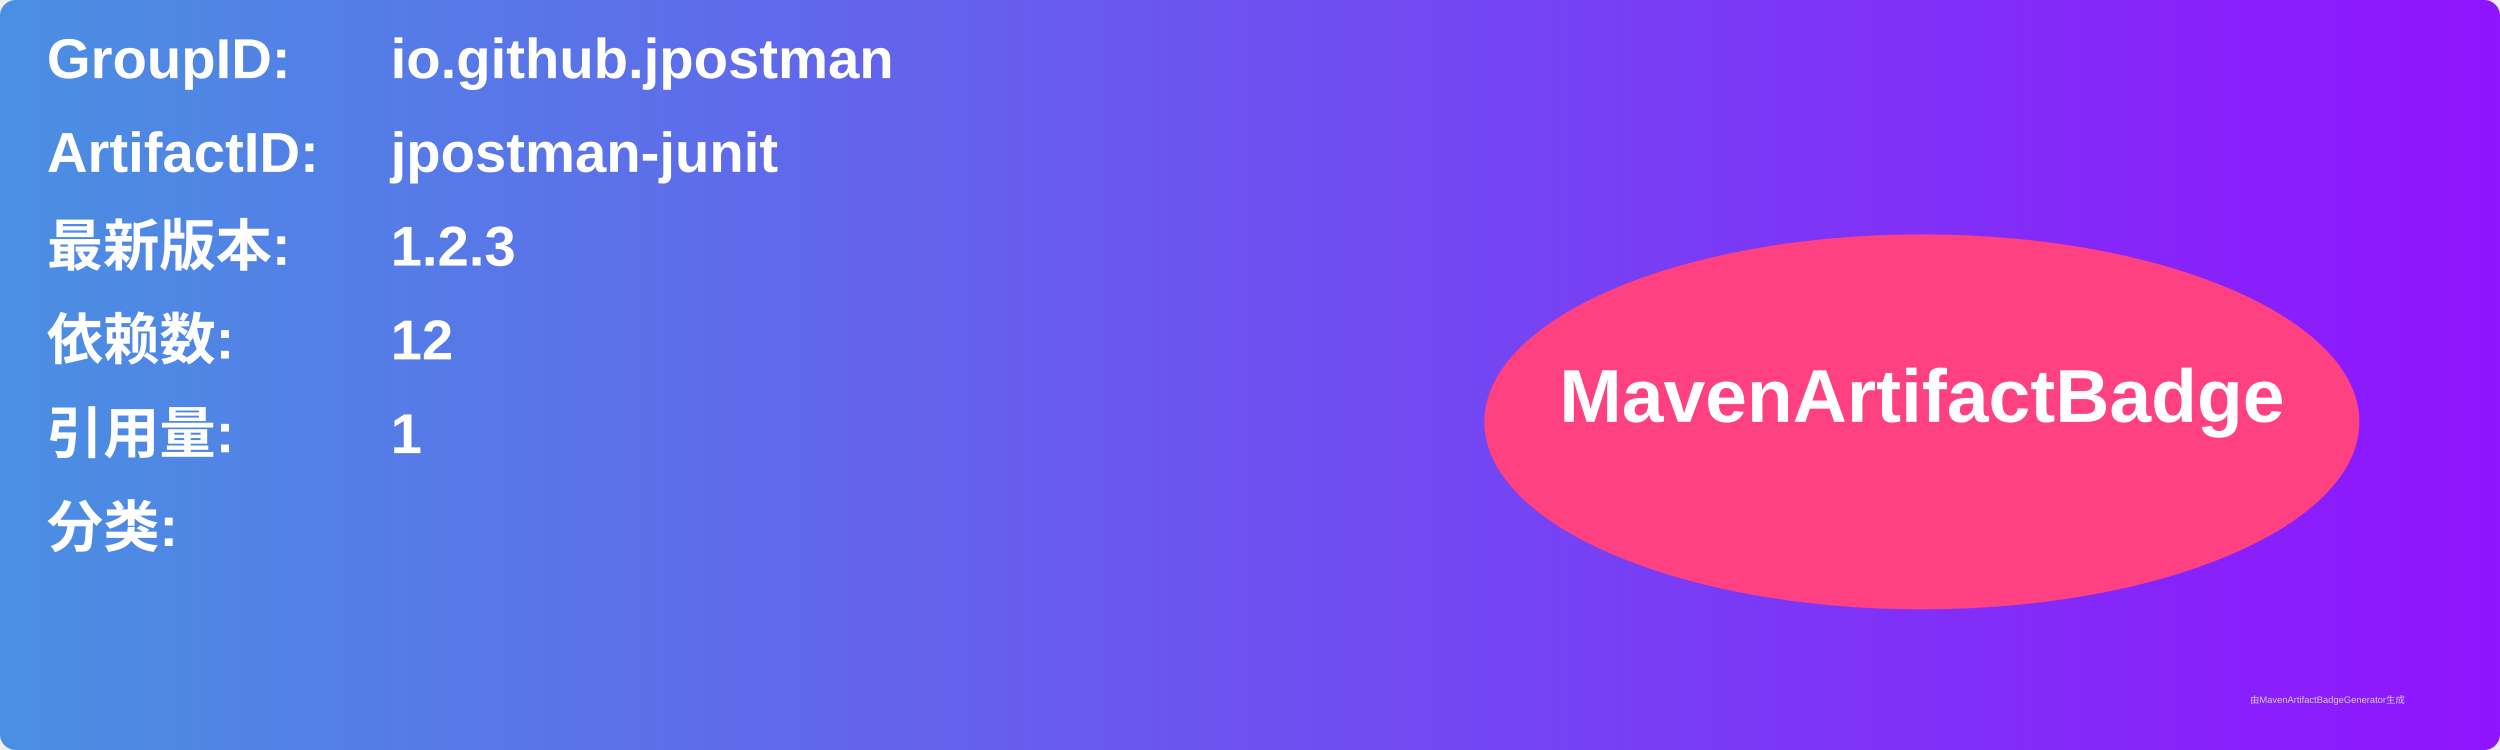
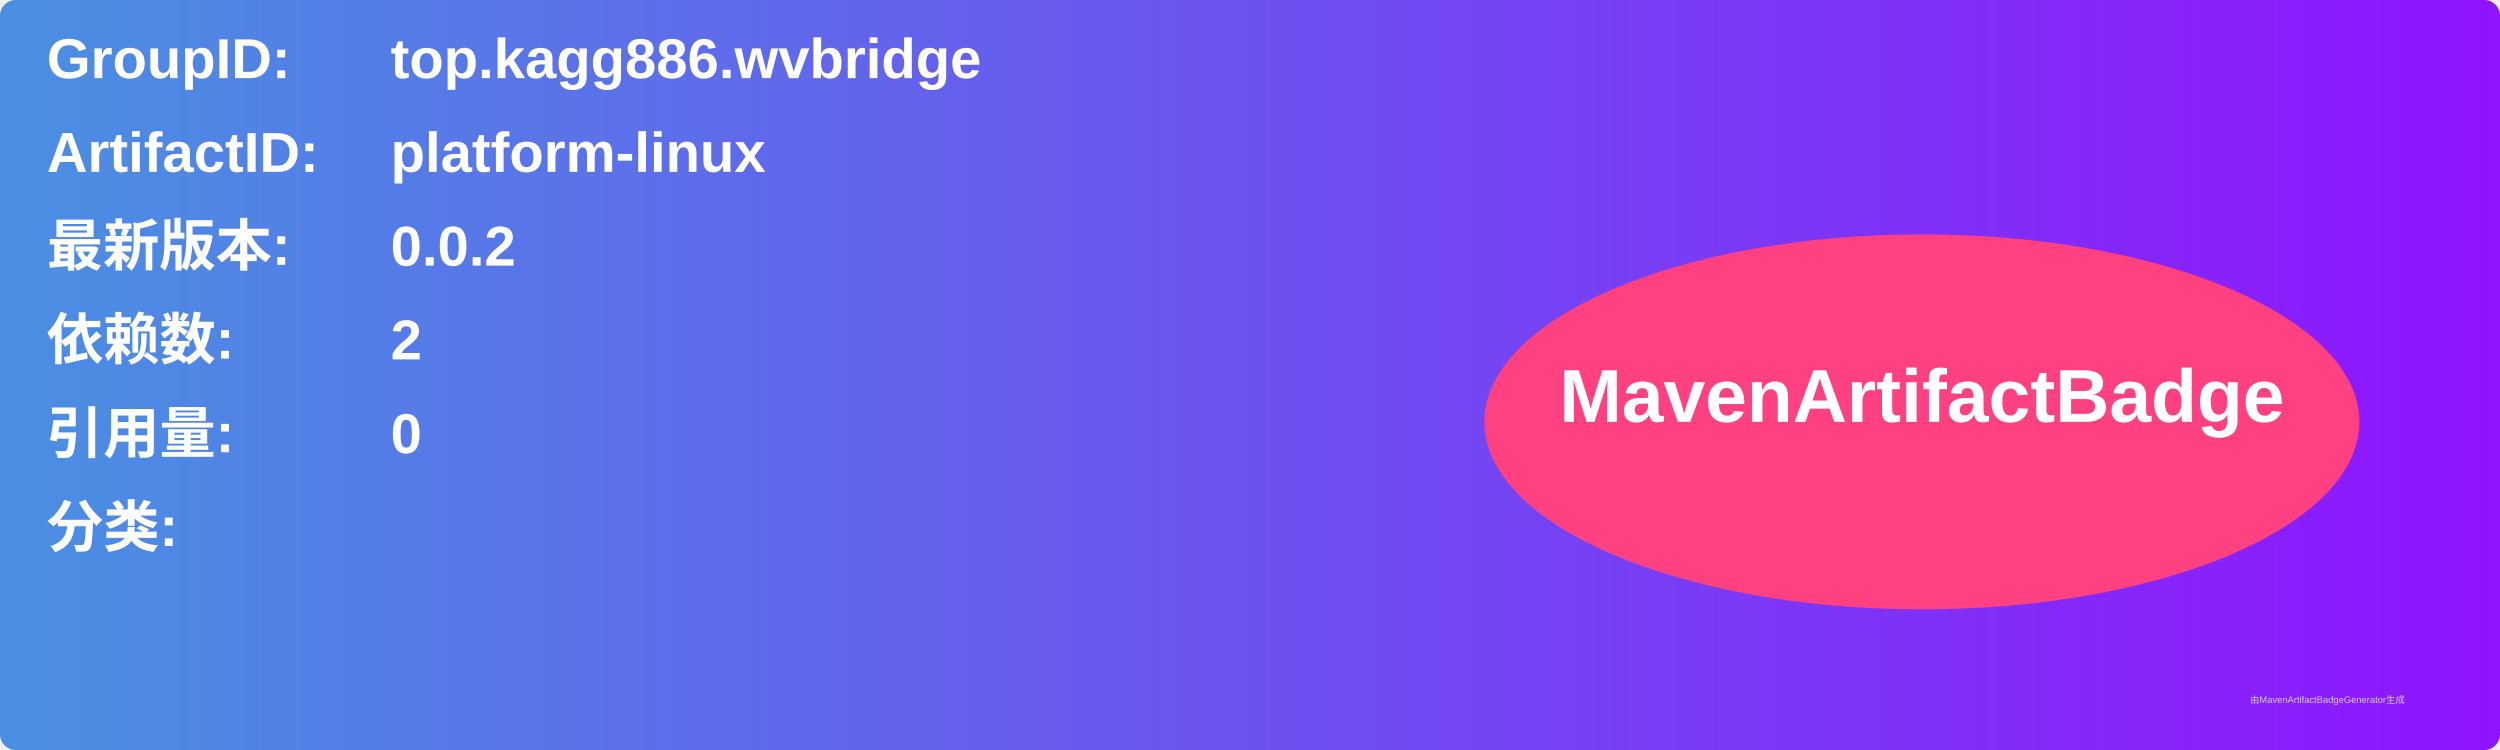
<svg xmlns="http://www.w3.org/2000/svg" width="800" height="240" viewBox="0 0 800 240">
  <linearGradient id="grad" x1="0%" y1="0%" x2="100%" y2="0%">
    <stop offset="0%" stop-color="#4a90e2" />
    <stop offset="100%" stop-color="#9013fe" />
  </linearGradient>
  <rect width="100%" height="100%" rx="5" ry="5" fill="url(#grad)" />
  <g transform="translate(15, 15)">
    <text x="0" y="10" font-family="Arial" font-size="18" fill="white" font-weight="bold" width="260">GroupID:</text>
-     <text x="110" y="10" font-family="Arial" font-size="18" fill="white" font-weight="bold" width="460">io.github.jpostman</text>
+     <text x="110" y="10" font-family="Arial" font-size="18" fill="white" font-weight="bold" width="460">top.kagg886.wvbridge</text>
    <text x="0" y="40" font-family="Arial" font-size="18" fill="white" font-weight="bold" width="260">ArtifactID:</text>
-     <text x="110" y="40" font-family="Arial" font-size="18" fill="white" font-weight="bold" width="460">jpostman-junit</text>
+     <text x="110" y="40" font-family="Arial" font-size="18" fill="white" font-weight="bold" width="460">platform-linux</text>
    <text x="0" y="70" font-family="Arial" font-size="18" fill="white" font-weight="bold">最新版本:</text>
    <text x="110" y="70" font-family="Arial" font-size="18" fill="white" font-weight="bold">
-       <tspan font-weight="bold">1.2.3</tspan>
+       <tspan font-weight="bold">0.0.2</tspan>
    </text>
    <text x="0" y="100" font-family="Arial" font-size="18" fill="white" font-weight="bold">依赖数: </text>
    <text x="110" y="100" font-family="Arial" font-size="18" fill="white">
-       <tspan font-weight="bold">12</tspan>
+       <tspan font-weight="bold">2</tspan>
    </text>
    <text x="0" y="130" font-family="Arial" font-size="18" fill="white" font-weight="bold">引用量: </text>
    <text x="110" y="130" font-family="Arial" font-size="18" fill="white">
-       <tspan font-weight="bold">1</tspan>
+       <tspan font-weight="bold">0</tspan>
    </text>
    <text x="0" y="160" font-family="Arial" font-size="18" fill="white" font-weight="bold">分类:</text>
    <text x="10" y="190" font-family="Arial" font-size="10" fill="white">
      <tspan font-weight="bold" />
    </text>
    <ellipse cx="600" cy="120" rx="140" ry="60" fill="#ff4081" />
    <text x="600" y="120" text-anchor="middle" font-family="Arial" font-size="24" fill="white" font-weight="bold">MavenArtifactBadge</text>
  </g>
  <text x="720" y="225" font-family="Arial" font-size="3" fill="#d0d0d0">由MavenArtifactBadgeGenerator生成</text>
</svg>
